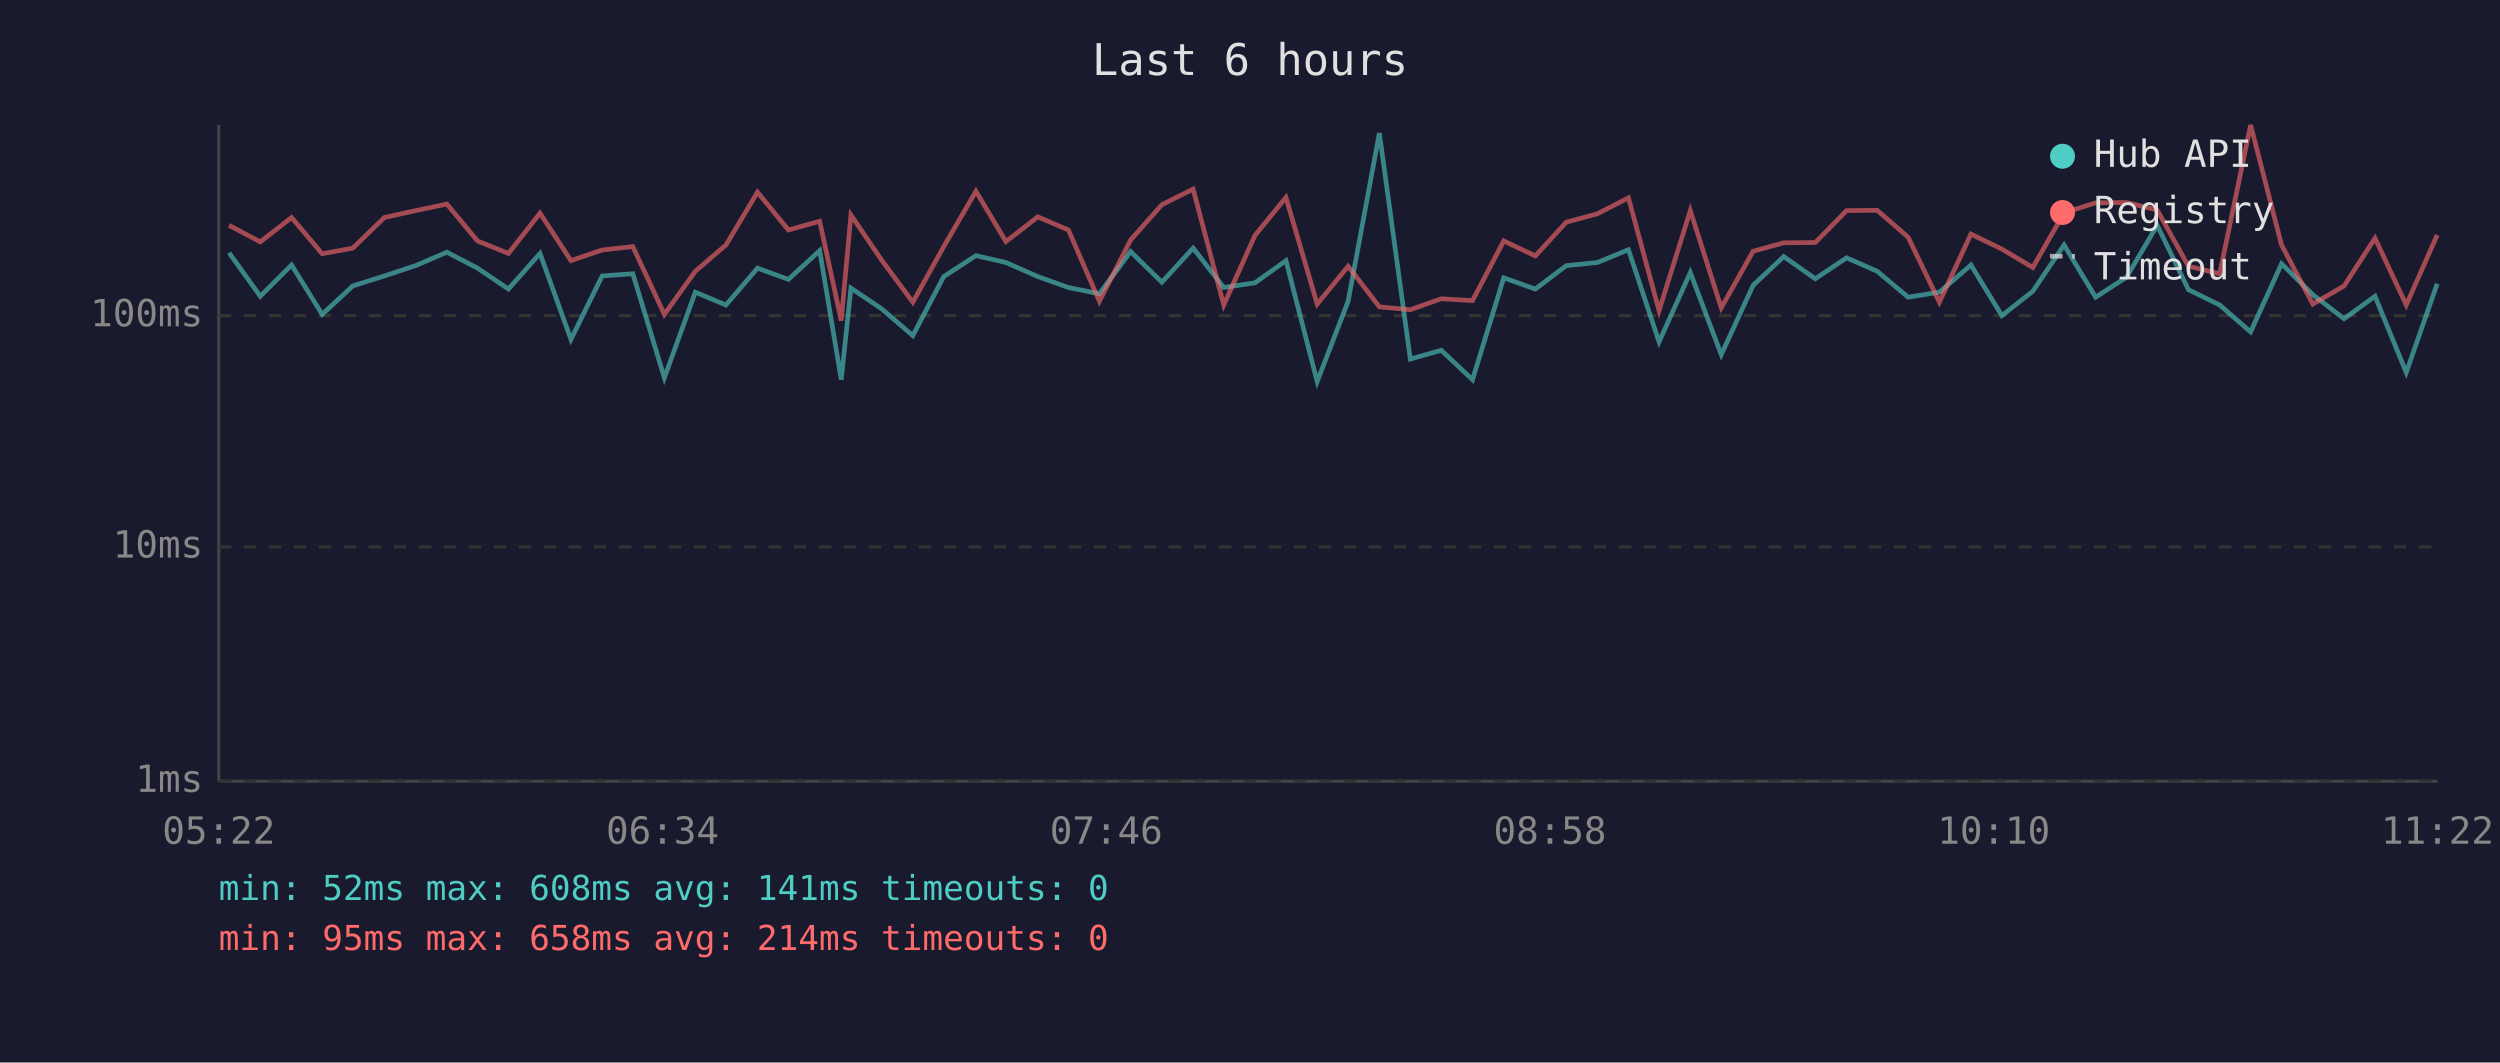
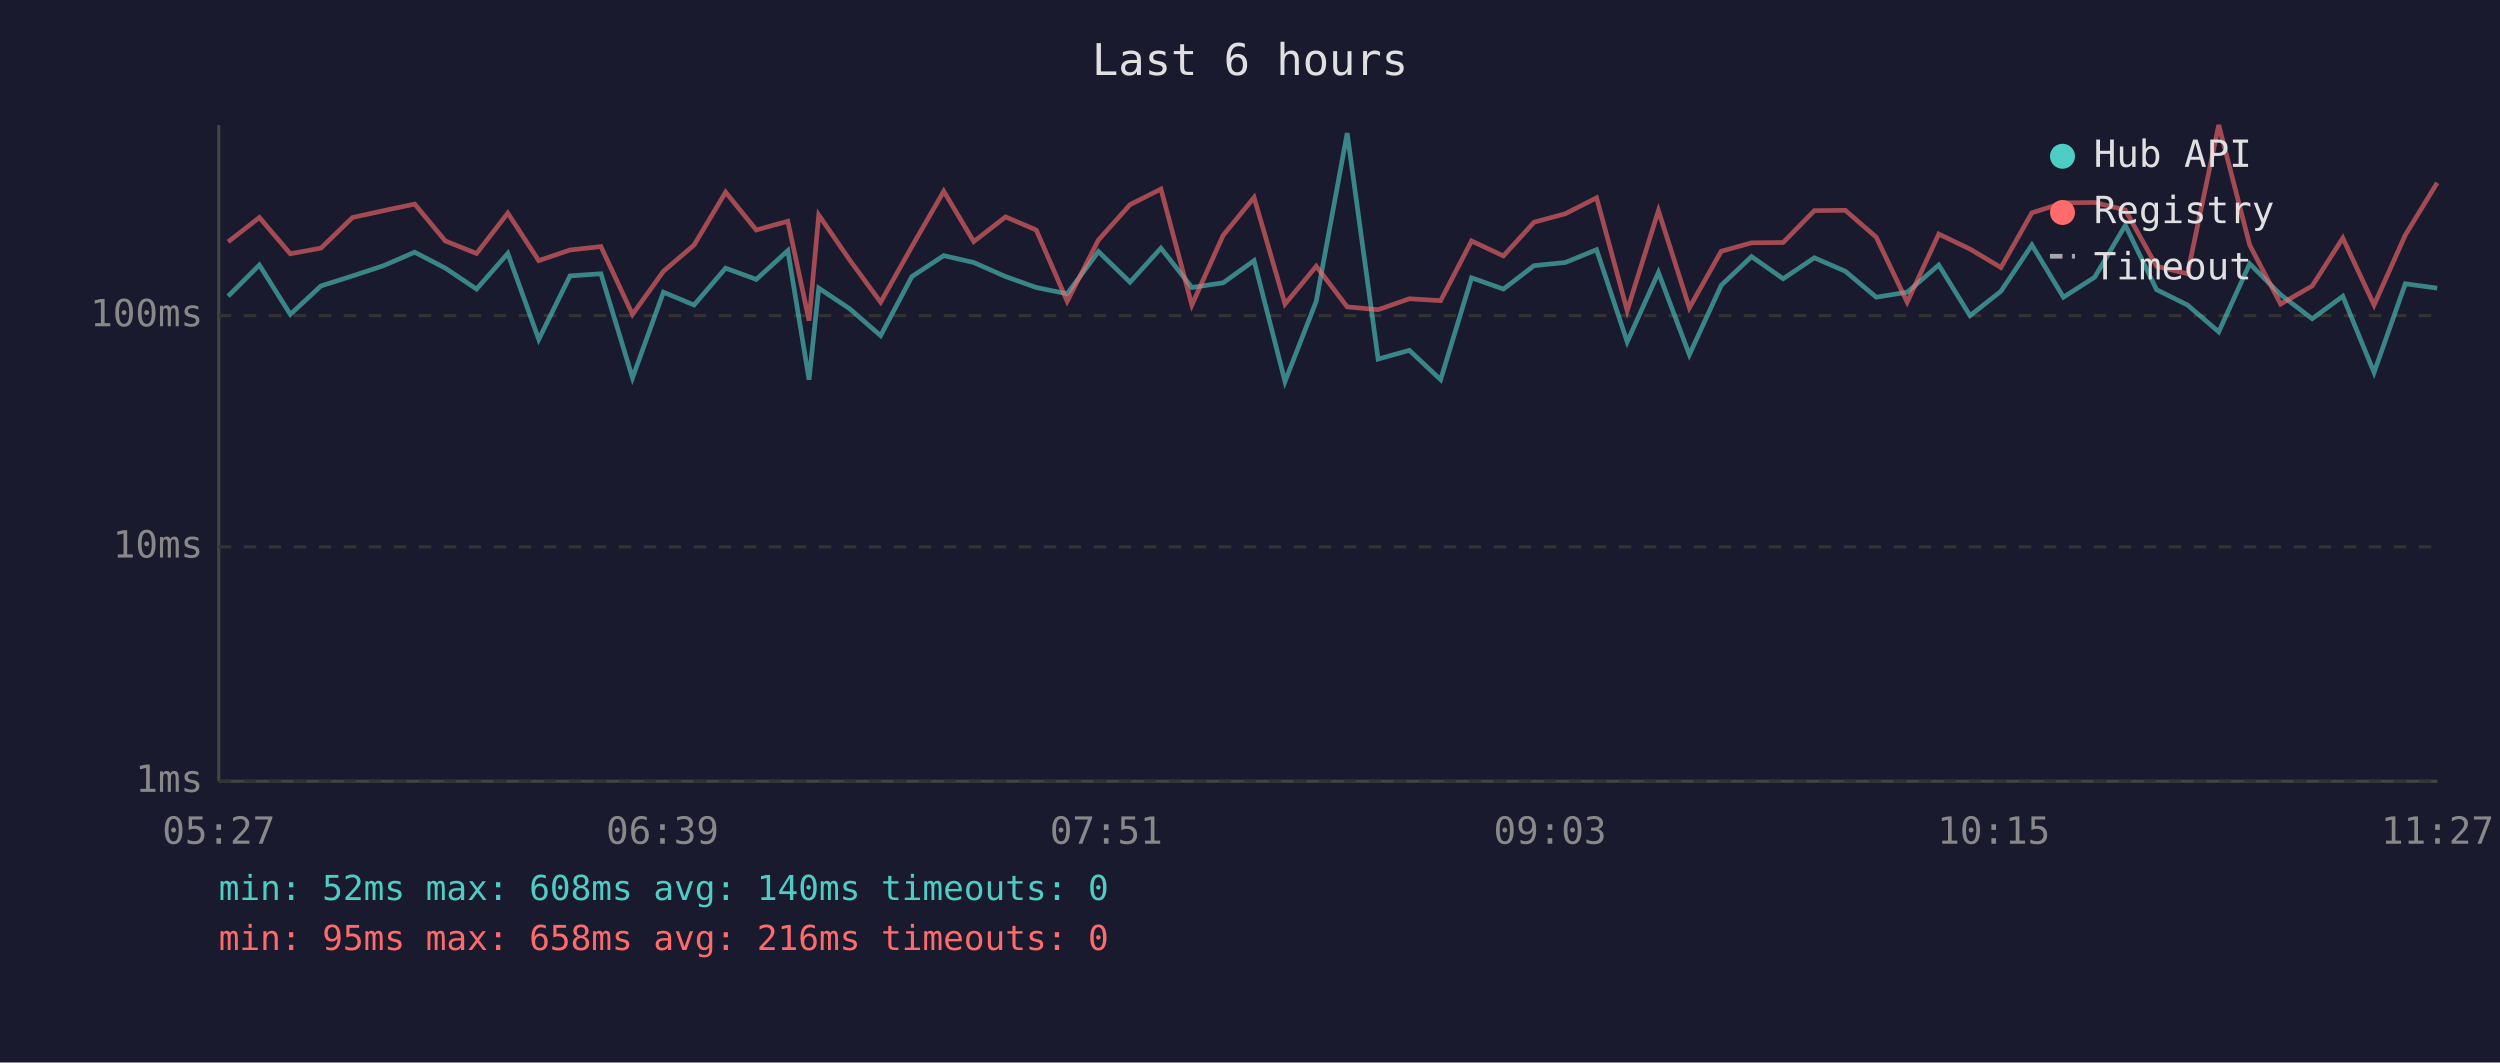
<svg xmlns="http://www.w3.org/2000/svg" viewBox="0 0 800 340" font-family="monospace" font-size="12">
  <rect width="800" height="340" fill="#1a1a2e" />
  <text x="400" y="24" fill="#e0e0e0" font-size="14" text-anchor="middle">Last 6 hours</text>
  <line x1="70" y1="40" x2="70" y2="250" stroke="#444" stroke-width="1" />
  <line x1="70" y1="250" x2="780" y2="250" stroke="#444" stroke-width="1" />
  <line x1="70" y1="250" x2="780" y2="250" stroke="#333" stroke-width="1" stroke-dasharray="4" />
  <text x="65" y="250" fill="#888" text-anchor="end" dominant-baseline="middle">1ms</text>
  <line x1="70" y1="175" x2="780" y2="175" stroke="#333" stroke-width="1" stroke-dasharray="4" />
  <text x="65" y="175" fill="#888" text-anchor="end" dominant-baseline="middle">10ms</text>
  <line x1="70" y1="101" x2="780" y2="101" stroke="#333" stroke-width="1" stroke-dasharray="4" />
  <text x="65" y="101" fill="#888" text-anchor="end" dominant-baseline="middle">100ms</text>
-   <text x="70" y="270" fill="#888" text-anchor="middle">05:22</text>
-   <text x="212" y="270" fill="#888" text-anchor="middle">06:34</text>
-   <text x="354" y="270" fill="#888" text-anchor="middle">07:46</text>
-   <text x="496" y="270" fill="#888" text-anchor="middle">08:58</text>
-   <text x="638" y="270" fill="#888" text-anchor="middle">10:10</text>
-   <text x="780" y="270" fill="#888" text-anchor="middle">11:22</text>
-   <polyline points="73.3,80.9 83.3,94.8 93.3,84.8 103.1,100.6 112.9,91.5 123.0,88.3 133.0,85.0 143.0,80.7 152.8,85.8 162.7,92.5 172.8,81.1 182.7,108.6 192.7,88.3 202.5,87.6 212.6,120.9 222.5,93.5 232.3,97.6 242.4,85.8 252.3,89.4 262.3,80.2 269.2,121.5 272.3,92.2 282.1,98.8 292.1,107.4 302.0,88.5 312.3,81.8 321.9,84.0 332.1,88.5 341.9,92.0 351.8,94.0 361.8,80.5 371.8,90.3 381.8,79.4 391.6,92.0 401.6,90.5 411.5,83.4 421.5,122.1 431.4,96.4 441.4,42.6 451.3,114.9 461.2,112.1 471.2,121.5 481.2,88.9 491.3,92.5 501.2,85.0 511.2,84.0 521.1,79.9 530.9,109.4 540.9,87.2 550.8,113.5 561.0,91.3 570.8,82.1 580.9,89.2 590.9,82.5 600.7,86.8 610.6,95.1 620.6,93.5 630.7,84.8 640.6,101.0 650.5,93.2 660.5,78.4 670.6,95.1 680.5,88.7 690.3,72.1 700.3,92.7 710.3,97.6 720.2,106.2 730.1,84.4 740.1,94.3 750.1,102.0 760.0,94.8 770.0,119.2 779.9,90.8" fill="none" stroke="#4ecdc4" stroke-width="1.5" opacity="0.6" />
-   <polyline points="73.3,72.1 83.3,77.4 93.3,69.6 103.1,81.2 112.9,79.4 123.0,69.6 133.0,67.4 143.0,65.3 152.8,77.1 162.7,81.1 172.8,68.2 182.7,83.4 192.7,80.0 202.5,78.9 212.6,100.6 222.5,86.8 232.3,78.4 242.4,61.5 252.3,73.6 262.3,70.8 269.2,102.6 272.3,68.8 282.1,83.2 292.1,96.7 302.0,78.9 312.3,61.2 321.9,77.3 332.1,69.4 341.9,73.6 351.8,96.4 361.8,76.8 371.8,65.5 381.8,60.5 391.6,97.6 401.6,75.3 411.5,63.2 421.5,97.3 431.4,85.2 441.4,98.2 451.3,99.1 461.2,95.6 471.2,96.2 481.2,77.1 491.3,81.9 501.2,71.1 511.2,68.4 521.1,63.3 530.9,99.4 540.9,67.4 550.8,98.5 561.0,80.4 570.8,77.7 580.9,77.6 590.9,67.4 600.7,67.3 610.6,75.9 620.6,96.7 630.7,74.9 640.6,79.7 650.5,85.6 660.5,68.1 670.6,64.9 680.5,64.8 690.3,67.2 700.3,85.2 710.3,87.6 720.2,40.0 730.1,78.4 740.1,97.3 750.1,91.5 760.0,76.2 770.0,97.6 779.9,75.2" fill="none" stroke="#ff6b6b" stroke-width="1.5" opacity="0.6" />
+   <text x="70" y="270" fill="#888" text-anchor="middle">05:27</text>
+   <text x="212" y="270" fill="#888" text-anchor="middle">06:39</text>
+   <text x="354" y="270" fill="#888" text-anchor="middle">07:51</text>
+   <text x="496" y="270" fill="#888" text-anchor="middle">09:03</text>
+   <text x="638" y="270" fill="#888" text-anchor="middle">10:15</text>
+   <text x="780" y="270" fill="#888" text-anchor="middle">11:27</text>
+   <polyline points="73.0,94.8 83.0,84.8 92.9,100.6 102.7,91.5 112.8,88.3 122.8,85.0 132.7,80.7 142.5,85.8 152.5,92.5 162.5,81.1 172.4,108.6 182.4,88.3 192.3,87.6 202.4,120.9 212.3,93.5 222.1,97.6 232.2,85.8 242.0,89.4 252.1,80.2 258.9,121.5 262.0,92.2 271.9,98.8 281.8,107.4 291.8,88.5 302.0,81.8 311.6,84.0 321.8,88.5 331.6,92.0 341.5,94.0 351.5,80.5 361.6,90.3 371.5,79.4 381.4,92.0 391.4,90.5 401.3,83.4 411.2,122.1 421.2,96.4 431.1,42.6 441.0,114.9 451.0,112.1 461.0,121.5 470.9,88.9 481.1,92.5 490.9,85.0 500.9,84.0 510.9,79.9 520.7,109.4 530.7,87.2 540.6,113.5 550.8,91.3 560.5,82.1 570.6,89.2 580.6,82.5 590.5,86.8 600.4,95.1 610.3,93.5 620.4,84.8 630.4,101.0 640.3,93.2 650.2,78.4 660.3,95.1 670.3,88.7 680.1,72.1 690.1,92.7 700.0,97.6 710.0,106.2 719.9,84.4 729.8,94.3 739.9,102.0 749.7,94.8 759.7,119.2 769.7,90.8 779.9,92.2" fill="none" stroke="#4ecdc4" stroke-width="1.5" opacity="0.6" />
+   <polyline points="73.0,77.4 83.0,69.6 92.9,81.2 102.7,79.4 112.8,69.6 122.8,67.4 132.7,65.3 142.5,77.1 152.5,81.1 162.5,68.2 172.4,83.4 182.4,80.0 192.3,78.9 202.4,100.6 212.3,86.8 222.1,78.4 232.2,61.5 242.0,73.6 252.1,70.8 258.9,102.6 262.0,68.8 271.9,83.2 281.8,96.7 291.8,78.9 302.0,61.2 311.6,77.3 321.8,69.4 331.6,73.6 341.5,96.4 351.5,76.8 361.6,65.5 371.5,60.5 381.4,97.6 391.4,75.3 401.3,63.2 411.2,97.3 421.2,85.2 431.1,98.2 441.0,99.1 451.0,95.6 461.0,96.2 470.9,77.1 481.1,81.9 490.9,71.1 500.9,68.4 510.9,63.3 520.7,99.4 530.7,67.4 540.6,98.5 550.8,80.4 560.5,77.7 570.6,77.6 580.6,67.4 590.5,67.3 600.4,75.9 610.3,96.7 620.4,74.9 630.4,79.7 640.3,85.6 650.2,68.1 660.3,64.9 670.3,64.8 680.1,67.2 690.1,85.2 700.0,87.6 710.0,40.0 719.9,78.4 729.8,97.3 739.9,91.5 749.7,76.2 759.7,97.6 769.7,75.2 779.9,58.5" fill="none" stroke="#ff6b6b" stroke-width="1.5" opacity="0.6" />
  <circle cx="660" cy="50" r="4" fill="#4ecdc4" />
  <text x="670" y="50" fill="#e0e0e0" dominant-baseline="middle">Hub API</text>
  <circle cx="660" cy="68" r="4" fill="#ff6b6b" />
  <text x="670" y="68" fill="#e0e0e0" dominant-baseline="middle">Registry</text>
  <line x1="656" y1="82" x2="664" y2="82" stroke="#e0e0e0" stroke-width="1.5" stroke-dasharray="4,3" opacity="0.7" />
  <text x="670" y="86" fill="#e0e0e0" dominant-baseline="middle">Timeout</text>
-   <text x="70" y="288" fill="#4ecdc4" font-size="11">min: 52ms  max: 608ms  avg: 141ms  timeouts: 0</text>
-   <text x="70" y="304" fill="#ff6b6b" font-size="11">min: 95ms  max: 658ms  avg: 214ms  timeouts: 0</text>
+   <text x="70" y="288" fill="#4ecdc4" font-size="11">min: 52ms  max: 608ms  avg: 140ms  timeouts: 0</text>
+   <text x="70" y="304" fill="#ff6b6b" font-size="11">min: 95ms  max: 658ms  avg: 216ms  timeouts: 0</text>
</svg>
